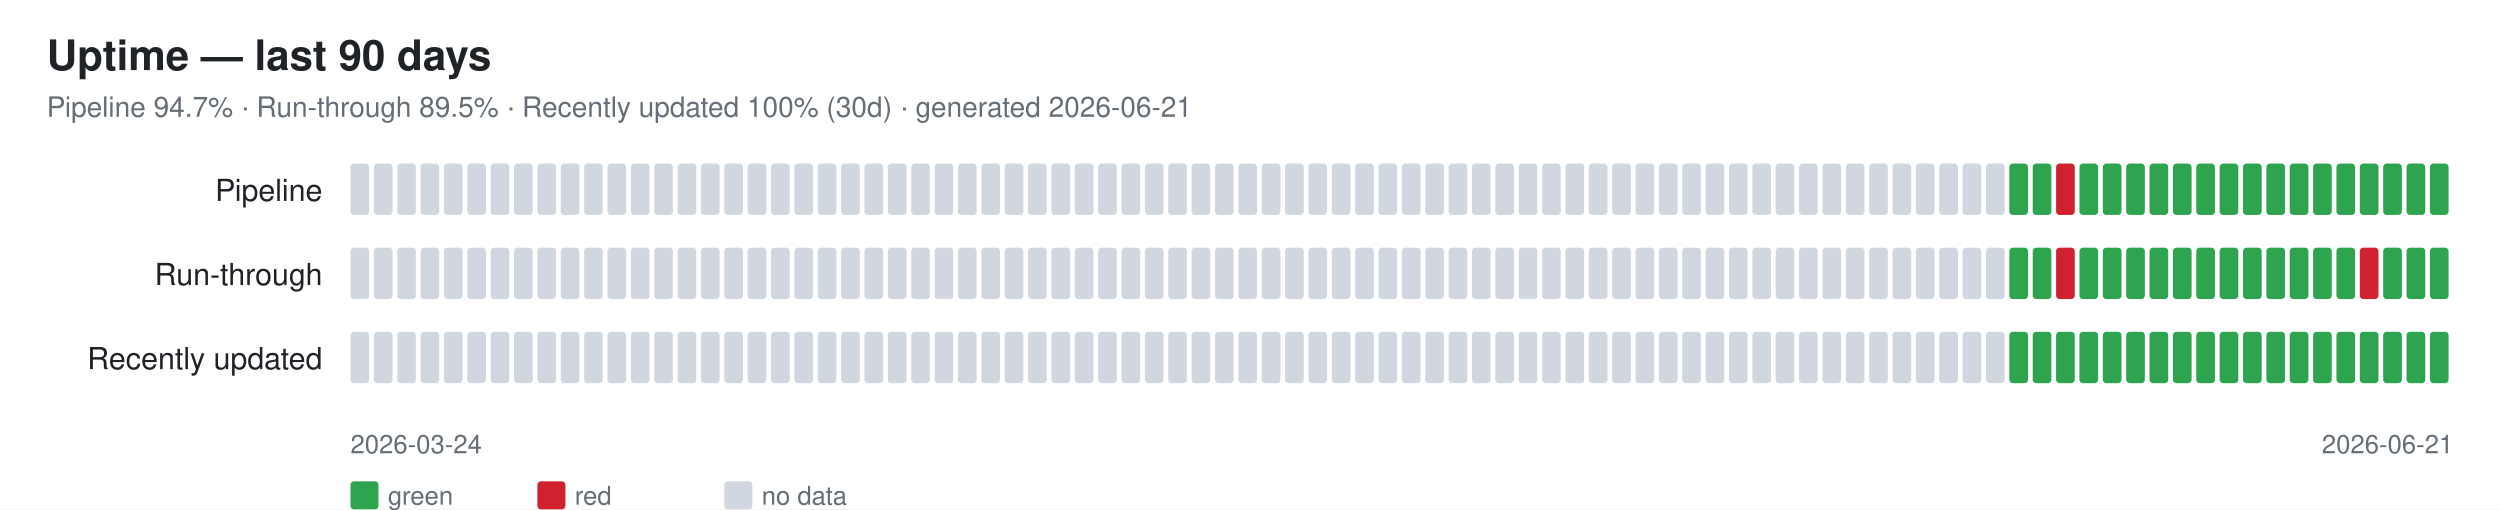
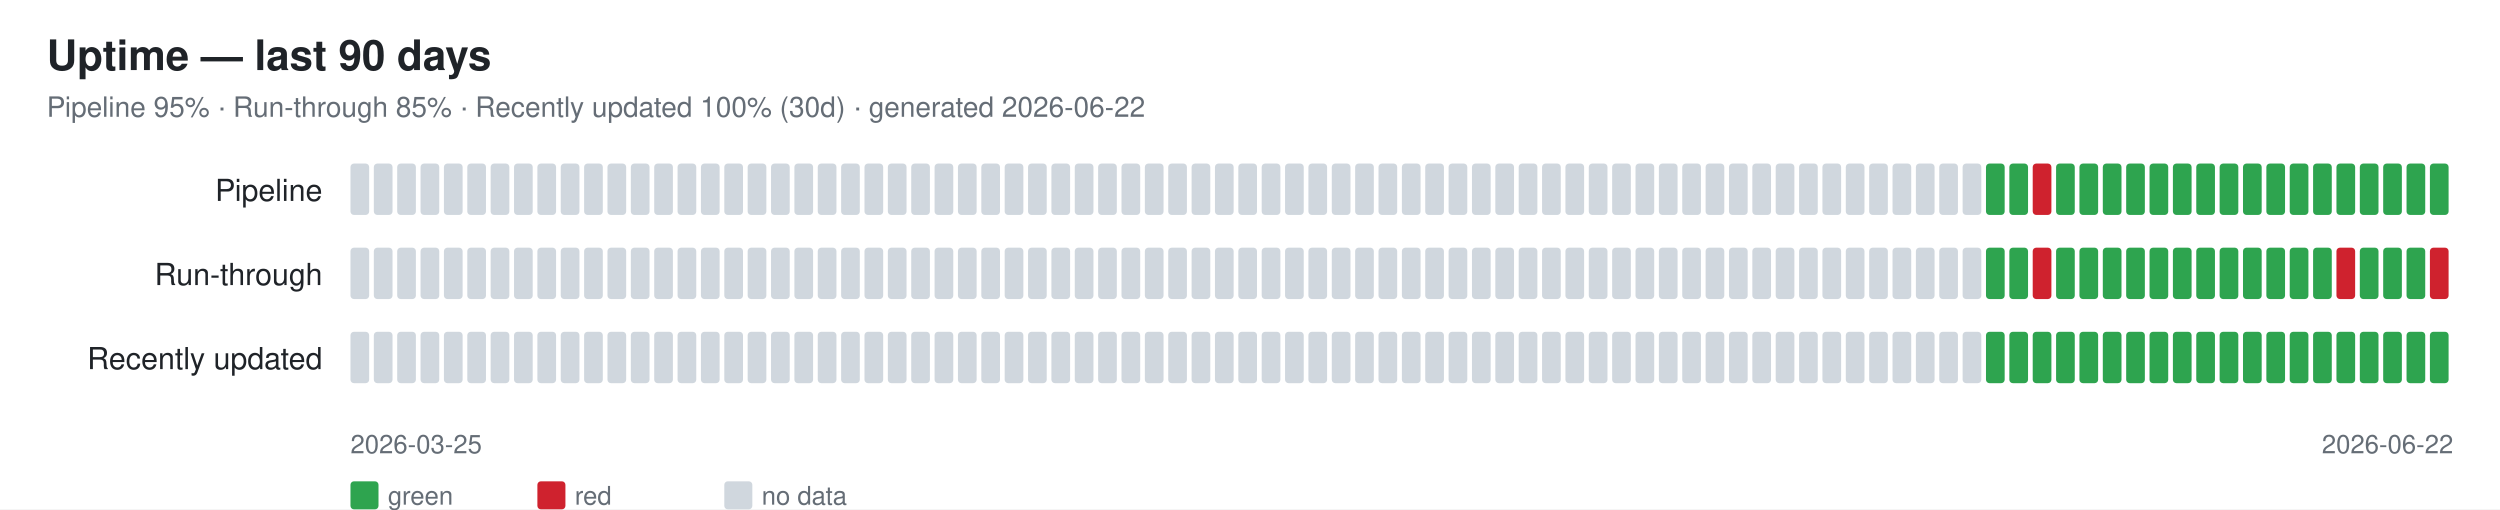
<svg xmlns="http://www.w3.org/2000/svg" width="1070" height="218" font-family="-apple-system,Segoe UI,Helvetica,Arial,sans-serif">
  <rect width="1070" height="218" fill="#ffffff" />
  <text x="20" y="30" font-size="18" font-weight="600" fill="#1f2328">Uptime — last 90 days</text>
-   <text x="20" y="50" font-size="12" fill="#656d76">Pipeline 94.7% · Run-through 89.5% · Recently updated 100% (30d) · generated 2026-06-21</text>
+   <text x="20" y="50" font-size="12" fill="#656d76">Pipeline 95% · Run-through 85% · Recently updated 100% (30d) · generated 2026-06-22</text>
  <text x="138" y="86" font-size="13" fill="#1f2328" text-anchor="end">Pipeline</text>
  <rect x="150" y="70" width="8" height="22" rx="1.5" fill="#d0d7de" />
  <rect x="160" y="70" width="8" height="22" rx="1.5" fill="#d0d7de" />
  <rect x="170" y="70" width="8" height="22" rx="1.5" fill="#d0d7de" />
  <rect x="180" y="70" width="8" height="22" rx="1.5" fill="#d0d7de" />
  <rect x="190" y="70" width="8" height="22" rx="1.5" fill="#d0d7de" />
  <rect x="200" y="70" width="8" height="22" rx="1.5" fill="#d0d7de" />
  <rect x="210" y="70" width="8" height="22" rx="1.5" fill="#d0d7de" />
  <rect x="220" y="70" width="8" height="22" rx="1.5" fill="#d0d7de" />
  <rect x="230" y="70" width="8" height="22" rx="1.5" fill="#d0d7de" />
  <rect x="240" y="70" width="8" height="22" rx="1.5" fill="#d0d7de" />
  <rect x="250" y="70" width="8" height="22" rx="1.5" fill="#d0d7de" />
  <rect x="260" y="70" width="8" height="22" rx="1.5" fill="#d0d7de" />
  <rect x="270" y="70" width="8" height="22" rx="1.5" fill="#d0d7de" />
  <rect x="280" y="70" width="8" height="22" rx="1.5" fill="#d0d7de" />
  <rect x="290" y="70" width="8" height="22" rx="1.5" fill="#d0d7de" />
  <rect x="300" y="70" width="8" height="22" rx="1.5" fill="#d0d7de" />
  <rect x="310" y="70" width="8" height="22" rx="1.5" fill="#d0d7de" />
  <rect x="320" y="70" width="8" height="22" rx="1.5" fill="#d0d7de" />
  <rect x="330" y="70" width="8" height="22" rx="1.5" fill="#d0d7de" />
  <rect x="340" y="70" width="8" height="22" rx="1.5" fill="#d0d7de" />
  <rect x="350" y="70" width="8" height="22" rx="1.5" fill="#d0d7de" />
  <rect x="360" y="70" width="8" height="22" rx="1.5" fill="#d0d7de" />
  <rect x="370" y="70" width="8" height="22" rx="1.5" fill="#d0d7de" />
  <rect x="380" y="70" width="8" height="22" rx="1.5" fill="#d0d7de" />
  <rect x="390" y="70" width="8" height="22" rx="1.5" fill="#d0d7de" />
  <rect x="400" y="70" width="8" height="22" rx="1.5" fill="#d0d7de" />
  <rect x="410" y="70" width="8" height="22" rx="1.5" fill="#d0d7de" />
  <rect x="420" y="70" width="8" height="22" rx="1.5" fill="#d0d7de" />
  <rect x="430" y="70" width="8" height="22" rx="1.5" fill="#d0d7de" />
  <rect x="440" y="70" width="8" height="22" rx="1.5" fill="#d0d7de" />
  <rect x="450" y="70" width="8" height="22" rx="1.5" fill="#d0d7de" />
  <rect x="460" y="70" width="8" height="22" rx="1.5" fill="#d0d7de" />
  <rect x="470" y="70" width="8" height="22" rx="1.5" fill="#d0d7de" />
  <rect x="480" y="70" width="8" height="22" rx="1.5" fill="#d0d7de" />
  <rect x="490" y="70" width="8" height="22" rx="1.5" fill="#d0d7de" />
  <rect x="500" y="70" width="8" height="22" rx="1.5" fill="#d0d7de" />
  <rect x="510" y="70" width="8" height="22" rx="1.5" fill="#d0d7de" />
  <rect x="520" y="70" width="8" height="22" rx="1.5" fill="#d0d7de" />
  <rect x="530" y="70" width="8" height="22" rx="1.5" fill="#d0d7de" />
  <rect x="540" y="70" width="8" height="22" rx="1.5" fill="#d0d7de" />
  <rect x="550" y="70" width="8" height="22" rx="1.5" fill="#d0d7de" />
  <rect x="560" y="70" width="8" height="22" rx="1.5" fill="#d0d7de" />
  <rect x="570" y="70" width="8" height="22" rx="1.5" fill="#d0d7de" />
  <rect x="580" y="70" width="8" height="22" rx="1.5" fill="#d0d7de" />
  <rect x="590" y="70" width="8" height="22" rx="1.5" fill="#d0d7de" />
  <rect x="600" y="70" width="8" height="22" rx="1.5" fill="#d0d7de" />
  <rect x="610" y="70" width="8" height="22" rx="1.5" fill="#d0d7de" />
  <rect x="620" y="70" width="8" height="22" rx="1.5" fill="#d0d7de" />
  <rect x="630" y="70" width="8" height="22" rx="1.5" fill="#d0d7de" />
  <rect x="640" y="70" width="8" height="22" rx="1.5" fill="#d0d7de" />
  <rect x="650" y="70" width="8" height="22" rx="1.5" fill="#d0d7de" />
  <rect x="660" y="70" width="8" height="22" rx="1.5" fill="#d0d7de" />
  <rect x="670" y="70" width="8" height="22" rx="1.5" fill="#d0d7de" />
  <rect x="680" y="70" width="8" height="22" rx="1.5" fill="#d0d7de" />
  <rect x="690" y="70" width="8" height="22" rx="1.5" fill="#d0d7de" />
  <rect x="700" y="70" width="8" height="22" rx="1.5" fill="#d0d7de" />
  <rect x="710" y="70" width="8" height="22" rx="1.5" fill="#d0d7de" />
  <rect x="720" y="70" width="8" height="22" rx="1.5" fill="#d0d7de" />
  <rect x="730" y="70" width="8" height="22" rx="1.5" fill="#d0d7de" />
  <rect x="740" y="70" width="8" height="22" rx="1.5" fill="#d0d7de" />
  <rect x="750" y="70" width="8" height="22" rx="1.5" fill="#d0d7de" />
  <rect x="760" y="70" width="8" height="22" rx="1.5" fill="#d0d7de" />
  <rect x="770" y="70" width="8" height="22" rx="1.5" fill="#d0d7de" />
  <rect x="780" y="70" width="8" height="22" rx="1.5" fill="#d0d7de" />
  <rect x="790" y="70" width="8" height="22" rx="1.5" fill="#d0d7de" />
  <rect x="800" y="70" width="8" height="22" rx="1.5" fill="#d0d7de" />
  <rect x="810" y="70" width="8" height="22" rx="1.5" fill="#d0d7de" />
  <rect x="820" y="70" width="8" height="22" rx="1.5" fill="#d0d7de" />
  <rect x="830" y="70" width="8" height="22" rx="1.5" fill="#d0d7de" />
  <rect x="840" y="70" width="8" height="22" rx="1.5" fill="#d0d7de" />
-   <rect x="850" y="70" width="8" height="22" rx="1.5" fill="#d0d7de" />
+   <rect x="850" y="70" width="8" height="22" rx="1.5" fill="#2ea44f" />
  <rect x="860" y="70" width="8" height="22" rx="1.5" fill="#2ea44f" />
-   <rect x="870" y="70" width="8" height="22" rx="1.5" fill="#2ea44f" />
-   <rect x="880" y="70" width="8" height="22" rx="1.5" fill="#cf222e" />
+   <rect x="870" y="70" width="8" height="22" rx="1.5" fill="#cf222e" />
+   <rect x="880" y="70" width="8" height="22" rx="1.5" fill="#2ea44f" />
  <rect x="890" y="70" width="8" height="22" rx="1.5" fill="#2ea44f" />
  <rect x="900" y="70" width="8" height="22" rx="1.5" fill="#2ea44f" />
  <rect x="910" y="70" width="8" height="22" rx="1.5" fill="#2ea44f" />
  <rect x="920" y="70" width="8" height="22" rx="1.5" fill="#2ea44f" />
  <rect x="930" y="70" width="8" height="22" rx="1.5" fill="#2ea44f" />
  <rect x="940" y="70" width="8" height="22" rx="1.5" fill="#2ea44f" />
  <rect x="950" y="70" width="8" height="22" rx="1.5" fill="#2ea44f" />
  <rect x="960" y="70" width="8" height="22" rx="1.5" fill="#2ea44f" />
  <rect x="970" y="70" width="8" height="22" rx="1.5" fill="#2ea44f" />
  <rect x="980" y="70" width="8" height="22" rx="1.5" fill="#2ea44f" />
  <rect x="990" y="70" width="8" height="22" rx="1.5" fill="#2ea44f" />
  <rect x="1000" y="70" width="8" height="22" rx="1.5" fill="#2ea44f" />
  <rect x="1010" y="70" width="8" height="22" rx="1.5" fill="#2ea44f" />
  <rect x="1020" y="70" width="8" height="22" rx="1.5" fill="#2ea44f" />
  <rect x="1030" y="70" width="8" height="22" rx="1.5" fill="#2ea44f" />
  <rect x="1040" y="70" width="8" height="22" rx="1.5" fill="#2ea44f" />
  <text x="138" y="122" font-size="13" fill="#1f2328" text-anchor="end">Run-through</text>
  <rect x="150" y="106" width="8" height="22" rx="1.5" fill="#d0d7de" />
  <rect x="160" y="106" width="8" height="22" rx="1.5" fill="#d0d7de" />
  <rect x="170" y="106" width="8" height="22" rx="1.5" fill="#d0d7de" />
  <rect x="180" y="106" width="8" height="22" rx="1.5" fill="#d0d7de" />
  <rect x="190" y="106" width="8" height="22" rx="1.5" fill="#d0d7de" />
  <rect x="200" y="106" width="8" height="22" rx="1.5" fill="#d0d7de" />
  <rect x="210" y="106" width="8" height="22" rx="1.5" fill="#d0d7de" />
  <rect x="220" y="106" width="8" height="22" rx="1.5" fill="#d0d7de" />
  <rect x="230" y="106" width="8" height="22" rx="1.5" fill="#d0d7de" />
  <rect x="240" y="106" width="8" height="22" rx="1.5" fill="#d0d7de" />
  <rect x="250" y="106" width="8" height="22" rx="1.5" fill="#d0d7de" />
  <rect x="260" y="106" width="8" height="22" rx="1.5" fill="#d0d7de" />
  <rect x="270" y="106" width="8" height="22" rx="1.5" fill="#d0d7de" />
  <rect x="280" y="106" width="8" height="22" rx="1.5" fill="#d0d7de" />
  <rect x="290" y="106" width="8" height="22" rx="1.5" fill="#d0d7de" />
  <rect x="300" y="106" width="8" height="22" rx="1.5" fill="#d0d7de" />
  <rect x="310" y="106" width="8" height="22" rx="1.5" fill="#d0d7de" />
  <rect x="320" y="106" width="8" height="22" rx="1.5" fill="#d0d7de" />
  <rect x="330" y="106" width="8" height="22" rx="1.5" fill="#d0d7de" />
  <rect x="340" y="106" width="8" height="22" rx="1.5" fill="#d0d7de" />
  <rect x="350" y="106" width="8" height="22" rx="1.5" fill="#d0d7de" />
  <rect x="360" y="106" width="8" height="22" rx="1.5" fill="#d0d7de" />
  <rect x="370" y="106" width="8" height="22" rx="1.5" fill="#d0d7de" />
  <rect x="380" y="106" width="8" height="22" rx="1.5" fill="#d0d7de" />
  <rect x="390" y="106" width="8" height="22" rx="1.5" fill="#d0d7de" />
  <rect x="400" y="106" width="8" height="22" rx="1.5" fill="#d0d7de" />
  <rect x="410" y="106" width="8" height="22" rx="1.5" fill="#d0d7de" />
  <rect x="420" y="106" width="8" height="22" rx="1.5" fill="#d0d7de" />
  <rect x="430" y="106" width="8" height="22" rx="1.5" fill="#d0d7de" />
  <rect x="440" y="106" width="8" height="22" rx="1.5" fill="#d0d7de" />
  <rect x="450" y="106" width="8" height="22" rx="1.5" fill="#d0d7de" />
  <rect x="460" y="106" width="8" height="22" rx="1.5" fill="#d0d7de" />
  <rect x="470" y="106" width="8" height="22" rx="1.5" fill="#d0d7de" />
  <rect x="480" y="106" width="8" height="22" rx="1.5" fill="#d0d7de" />
  <rect x="490" y="106" width="8" height="22" rx="1.5" fill="#d0d7de" />
  <rect x="500" y="106" width="8" height="22" rx="1.5" fill="#d0d7de" />
  <rect x="510" y="106" width="8" height="22" rx="1.5" fill="#d0d7de" />
  <rect x="520" y="106" width="8" height="22" rx="1.5" fill="#d0d7de" />
  <rect x="530" y="106" width="8" height="22" rx="1.5" fill="#d0d7de" />
  <rect x="540" y="106" width="8" height="22" rx="1.5" fill="#d0d7de" />
  <rect x="550" y="106" width="8" height="22" rx="1.5" fill="#d0d7de" />
  <rect x="560" y="106" width="8" height="22" rx="1.5" fill="#d0d7de" />
  <rect x="570" y="106" width="8" height="22" rx="1.5" fill="#d0d7de" />
  <rect x="580" y="106" width="8" height="22" rx="1.5" fill="#d0d7de" />
  <rect x="590" y="106" width="8" height="22" rx="1.5" fill="#d0d7de" />
  <rect x="600" y="106" width="8" height="22" rx="1.5" fill="#d0d7de" />
  <rect x="610" y="106" width="8" height="22" rx="1.5" fill="#d0d7de" />
  <rect x="620" y="106" width="8" height="22" rx="1.5" fill="#d0d7de" />
  <rect x="630" y="106" width="8" height="22" rx="1.5" fill="#d0d7de" />
  <rect x="640" y="106" width="8" height="22" rx="1.5" fill="#d0d7de" />
  <rect x="650" y="106" width="8" height="22" rx="1.5" fill="#d0d7de" />
  <rect x="660" y="106" width="8" height="22" rx="1.5" fill="#d0d7de" />
  <rect x="670" y="106" width="8" height="22" rx="1.5" fill="#d0d7de" />
  <rect x="680" y="106" width="8" height="22" rx="1.5" fill="#d0d7de" />
  <rect x="690" y="106" width="8" height="22" rx="1.5" fill="#d0d7de" />
  <rect x="700" y="106" width="8" height="22" rx="1.5" fill="#d0d7de" />
  <rect x="710" y="106" width="8" height="22" rx="1.5" fill="#d0d7de" />
  <rect x="720" y="106" width="8" height="22" rx="1.5" fill="#d0d7de" />
  <rect x="730" y="106" width="8" height="22" rx="1.5" fill="#d0d7de" />
  <rect x="740" y="106" width="8" height="22" rx="1.5" fill="#d0d7de" />
  <rect x="750" y="106" width="8" height="22" rx="1.5" fill="#d0d7de" />
  <rect x="760" y="106" width="8" height="22" rx="1.5" fill="#d0d7de" />
  <rect x="770" y="106" width="8" height="22" rx="1.5" fill="#d0d7de" />
  <rect x="780" y="106" width="8" height="22" rx="1.5" fill="#d0d7de" />
  <rect x="790" y="106" width="8" height="22" rx="1.5" fill="#d0d7de" />
  <rect x="800" y="106" width="8" height="22" rx="1.5" fill="#d0d7de" />
  <rect x="810" y="106" width="8" height="22" rx="1.5" fill="#d0d7de" />
  <rect x="820" y="106" width="8" height="22" rx="1.5" fill="#d0d7de" />
  <rect x="830" y="106" width="8" height="22" rx="1.5" fill="#d0d7de" />
  <rect x="840" y="106" width="8" height="22" rx="1.5" fill="#d0d7de" />
-   <rect x="850" y="106" width="8" height="22" rx="1.5" fill="#d0d7de" />
+   <rect x="850" y="106" width="8" height="22" rx="1.5" fill="#2ea44f" />
  <rect x="860" y="106" width="8" height="22" rx="1.5" fill="#2ea44f" />
-   <rect x="870" y="106" width="8" height="22" rx="1.5" fill="#2ea44f" />
-   <rect x="880" y="106" width="8" height="22" rx="1.5" fill="#cf222e" />
+   <rect x="870" y="106" width="8" height="22" rx="1.5" fill="#cf222e" />
+   <rect x="880" y="106" width="8" height="22" rx="1.5" fill="#2ea44f" />
  <rect x="890" y="106" width="8" height="22" rx="1.5" fill="#2ea44f" />
  <rect x="900" y="106" width="8" height="22" rx="1.5" fill="#2ea44f" />
  <rect x="910" y="106" width="8" height="22" rx="1.5" fill="#2ea44f" />
  <rect x="920" y="106" width="8" height="22" rx="1.5" fill="#2ea44f" />
  <rect x="930" y="106" width="8" height="22" rx="1.5" fill="#2ea44f" />
  <rect x="940" y="106" width="8" height="22" rx="1.5" fill="#2ea44f" />
  <rect x="950" y="106" width="8" height="22" rx="1.5" fill="#2ea44f" />
  <rect x="960" y="106" width="8" height="22" rx="1.5" fill="#2ea44f" />
  <rect x="970" y="106" width="8" height="22" rx="1.5" fill="#2ea44f" />
  <rect x="980" y="106" width="8" height="22" rx="1.5" fill="#2ea44f" />
  <rect x="990" y="106" width="8" height="22" rx="1.5" fill="#2ea44f" />
-   <rect x="1000" y="106" width="8" height="22" rx="1.5" fill="#2ea44f" />
-   <rect x="1010" y="106" width="8" height="22" rx="1.5" fill="#cf222e" />
+   <rect x="1000" y="106" width="8" height="22" rx="1.5" fill="#cf222e" />
+   <rect x="1010" y="106" width="8" height="22" rx="1.5" fill="#2ea44f" />
  <rect x="1020" y="106" width="8" height="22" rx="1.5" fill="#2ea44f" />
  <rect x="1030" y="106" width="8" height="22" rx="1.5" fill="#2ea44f" />
-   <rect x="1040" y="106" width="8" height="22" rx="1.5" fill="#2ea44f" />
+   <rect x="1040" y="106" width="8" height="22" rx="1.5" fill="#cf222e" />
  <text x="138" y="158" font-size="13" fill="#1f2328" text-anchor="end">Recently updated</text>
  <rect x="150" y="142" width="8" height="22" rx="1.5" fill="#d0d7de" />
  <rect x="160" y="142" width="8" height="22" rx="1.5" fill="#d0d7de" />
  <rect x="170" y="142" width="8" height="22" rx="1.5" fill="#d0d7de" />
  <rect x="180" y="142" width="8" height="22" rx="1.5" fill="#d0d7de" />
  <rect x="190" y="142" width="8" height="22" rx="1.5" fill="#d0d7de" />
  <rect x="200" y="142" width="8" height="22" rx="1.5" fill="#d0d7de" />
  <rect x="210" y="142" width="8" height="22" rx="1.5" fill="#d0d7de" />
  <rect x="220" y="142" width="8" height="22" rx="1.5" fill="#d0d7de" />
  <rect x="230" y="142" width="8" height="22" rx="1.5" fill="#d0d7de" />
  <rect x="240" y="142" width="8" height="22" rx="1.5" fill="#d0d7de" />
  <rect x="250" y="142" width="8" height="22" rx="1.5" fill="#d0d7de" />
  <rect x="260" y="142" width="8" height="22" rx="1.5" fill="#d0d7de" />
  <rect x="270" y="142" width="8" height="22" rx="1.5" fill="#d0d7de" />
  <rect x="280" y="142" width="8" height="22" rx="1.5" fill="#d0d7de" />
  <rect x="290" y="142" width="8" height="22" rx="1.5" fill="#d0d7de" />
  <rect x="300" y="142" width="8" height="22" rx="1.5" fill="#d0d7de" />
  <rect x="310" y="142" width="8" height="22" rx="1.5" fill="#d0d7de" />
  <rect x="320" y="142" width="8" height="22" rx="1.5" fill="#d0d7de" />
  <rect x="330" y="142" width="8" height="22" rx="1.5" fill="#d0d7de" />
  <rect x="340" y="142" width="8" height="22" rx="1.5" fill="#d0d7de" />
  <rect x="350" y="142" width="8" height="22" rx="1.5" fill="#d0d7de" />
  <rect x="360" y="142" width="8" height="22" rx="1.5" fill="#d0d7de" />
  <rect x="370" y="142" width="8" height="22" rx="1.5" fill="#d0d7de" />
  <rect x="380" y="142" width="8" height="22" rx="1.5" fill="#d0d7de" />
  <rect x="390" y="142" width="8" height="22" rx="1.5" fill="#d0d7de" />
  <rect x="400" y="142" width="8" height="22" rx="1.5" fill="#d0d7de" />
  <rect x="410" y="142" width="8" height="22" rx="1.5" fill="#d0d7de" />
  <rect x="420" y="142" width="8" height="22" rx="1.5" fill="#d0d7de" />
  <rect x="430" y="142" width="8" height="22" rx="1.5" fill="#d0d7de" />
  <rect x="440" y="142" width="8" height="22" rx="1.5" fill="#d0d7de" />
  <rect x="450" y="142" width="8" height="22" rx="1.5" fill="#d0d7de" />
  <rect x="460" y="142" width="8" height="22" rx="1.5" fill="#d0d7de" />
  <rect x="470" y="142" width="8" height="22" rx="1.5" fill="#d0d7de" />
  <rect x="480" y="142" width="8" height="22" rx="1.5" fill="#d0d7de" />
  <rect x="490" y="142" width="8" height="22" rx="1.5" fill="#d0d7de" />
  <rect x="500" y="142" width="8" height="22" rx="1.5" fill="#d0d7de" />
  <rect x="510" y="142" width="8" height="22" rx="1.5" fill="#d0d7de" />
  <rect x="520" y="142" width="8" height="22" rx="1.5" fill="#d0d7de" />
  <rect x="530" y="142" width="8" height="22" rx="1.5" fill="#d0d7de" />
  <rect x="540" y="142" width="8" height="22" rx="1.5" fill="#d0d7de" />
  <rect x="550" y="142" width="8" height="22" rx="1.5" fill="#d0d7de" />
  <rect x="560" y="142" width="8" height="22" rx="1.5" fill="#d0d7de" />
  <rect x="570" y="142" width="8" height="22" rx="1.5" fill="#d0d7de" />
  <rect x="580" y="142" width="8" height="22" rx="1.5" fill="#d0d7de" />
  <rect x="590" y="142" width="8" height="22" rx="1.5" fill="#d0d7de" />
  <rect x="600" y="142" width="8" height="22" rx="1.5" fill="#d0d7de" />
  <rect x="610" y="142" width="8" height="22" rx="1.5" fill="#d0d7de" />
  <rect x="620" y="142" width="8" height="22" rx="1.5" fill="#d0d7de" />
  <rect x="630" y="142" width="8" height="22" rx="1.5" fill="#d0d7de" />
  <rect x="640" y="142" width="8" height="22" rx="1.5" fill="#d0d7de" />
  <rect x="650" y="142" width="8" height="22" rx="1.5" fill="#d0d7de" />
  <rect x="660" y="142" width="8" height="22" rx="1.5" fill="#d0d7de" />
  <rect x="670" y="142" width="8" height="22" rx="1.5" fill="#d0d7de" />
  <rect x="680" y="142" width="8" height="22" rx="1.5" fill="#d0d7de" />
  <rect x="690" y="142" width="8" height="22" rx="1.5" fill="#d0d7de" />
  <rect x="700" y="142" width="8" height="22" rx="1.5" fill="#d0d7de" />
  <rect x="710" y="142" width="8" height="22" rx="1.5" fill="#d0d7de" />
  <rect x="720" y="142" width="8" height="22" rx="1.5" fill="#d0d7de" />
  <rect x="730" y="142" width="8" height="22" rx="1.5" fill="#d0d7de" />
  <rect x="740" y="142" width="8" height="22" rx="1.5" fill="#d0d7de" />
  <rect x="750" y="142" width="8" height="22" rx="1.5" fill="#d0d7de" />
  <rect x="760" y="142" width="8" height="22" rx="1.5" fill="#d0d7de" />
  <rect x="770" y="142" width="8" height="22" rx="1.5" fill="#d0d7de" />
  <rect x="780" y="142" width="8" height="22" rx="1.5" fill="#d0d7de" />
  <rect x="790" y="142" width="8" height="22" rx="1.5" fill="#d0d7de" />
  <rect x="800" y="142" width="8" height="22" rx="1.5" fill="#d0d7de" />
  <rect x="810" y="142" width="8" height="22" rx="1.5" fill="#d0d7de" />
  <rect x="820" y="142" width="8" height="22" rx="1.5" fill="#d0d7de" />
  <rect x="830" y="142" width="8" height="22" rx="1.5" fill="#d0d7de" />
  <rect x="840" y="142" width="8" height="22" rx="1.5" fill="#d0d7de" />
-   <rect x="850" y="142" width="8" height="22" rx="1.5" fill="#d0d7de" />
+   <rect x="850" y="142" width="8" height="22" rx="1.5" fill="#2ea44f" />
  <rect x="860" y="142" width="8" height="22" rx="1.5" fill="#2ea44f" />
  <rect x="870" y="142" width="8" height="22" rx="1.5" fill="#2ea44f" />
  <rect x="880" y="142" width="8" height="22" rx="1.5" fill="#2ea44f" />
  <rect x="890" y="142" width="8" height="22" rx="1.5" fill="#2ea44f" />
  <rect x="900" y="142" width="8" height="22" rx="1.5" fill="#2ea44f" />
  <rect x="910" y="142" width="8" height="22" rx="1.5" fill="#2ea44f" />
  <rect x="920" y="142" width="8" height="22" rx="1.5" fill="#2ea44f" />
  <rect x="930" y="142" width="8" height="22" rx="1.5" fill="#2ea44f" />
  <rect x="940" y="142" width="8" height="22" rx="1.5" fill="#2ea44f" />
  <rect x="950" y="142" width="8" height="22" rx="1.5" fill="#2ea44f" />
  <rect x="960" y="142" width="8" height="22" rx="1.5" fill="#2ea44f" />
  <rect x="970" y="142" width="8" height="22" rx="1.5" fill="#2ea44f" />
  <rect x="980" y="142" width="8" height="22" rx="1.5" fill="#2ea44f" />
  <rect x="990" y="142" width="8" height="22" rx="1.5" fill="#2ea44f" />
  <rect x="1000" y="142" width="8" height="22" rx="1.5" fill="#2ea44f" />
  <rect x="1010" y="142" width="8" height="22" rx="1.5" fill="#2ea44f" />
  <rect x="1020" y="142" width="8" height="22" rx="1.5" fill="#2ea44f" />
  <rect x="1030" y="142" width="8" height="22" rx="1.5" fill="#2ea44f" />
  <rect x="1040" y="142" width="8" height="22" rx="1.5" fill="#2ea44f" />
-   <text x="150" y="194" font-size="11" fill="#656d76">2026-03-24</text>
-   <text x="1050" y="194" font-size="11" fill="#656d76" text-anchor="end">2026-06-21</text>
+   <text x="150" y="194" font-size="11" fill="#656d76">2026-03-25</text>
+   <text x="1050" y="194" font-size="11" fill="#656d76" text-anchor="end">2026-06-22</text>
  <rect x="150" y="206" width="12" height="12" rx="1.5" fill="#2ea44f" />
  <text x="166" y="216" font-size="11" fill="#656d76">green</text>
  <rect x="230" y="206" width="12" height="12" rx="1.5" fill="#cf222e" />
  <text x="246" y="216" font-size="11" fill="#656d76">red</text>
  <rect x="310" y="206" width="12" height="12" rx="1.5" fill="#d0d7de" />
  <text x="326" y="216" font-size="11" fill="#656d76">no data</text>
</svg>
